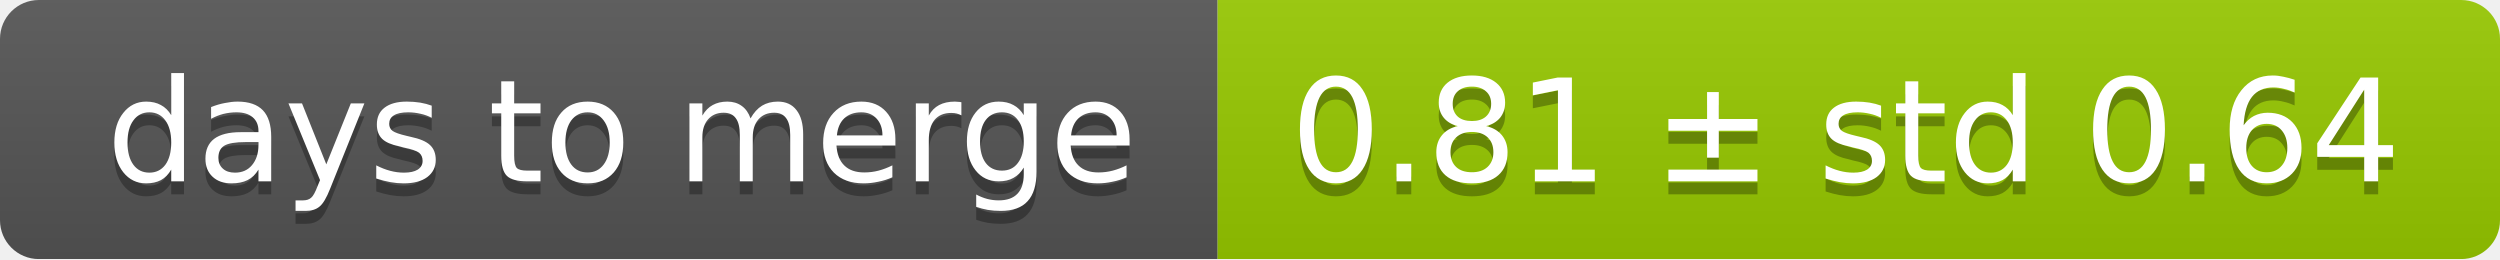
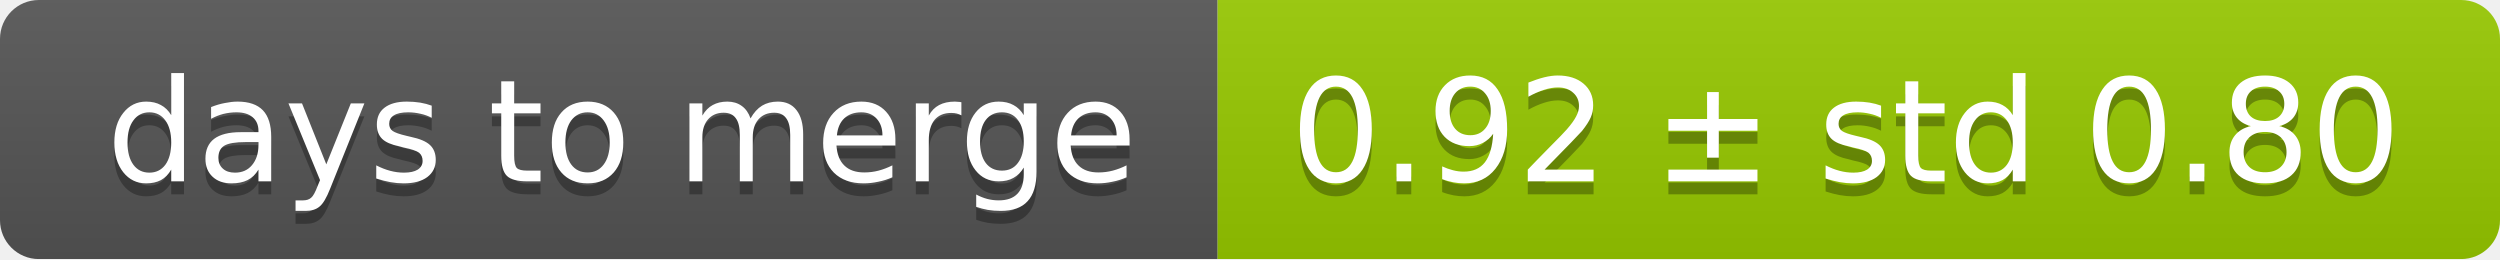
<svg xmlns="http://www.w3.org/2000/svg" width="193" height="20">
  <linearGradient id="smooth" x2="0" y2="100%">
    <stop offset="0" stop-color="#bbb" stop-opacity=".1" />
    <stop offset="1" stop-opacity=".1" />
  </linearGradient>
  <mask id="round">
    <rect width="193" height="20" rx="3" fill="#fff" />
  </mask>
  <g mask="url(#round)">
    <rect width="94" height="20" fill="#555" />
    <rect x="94" width="99" height="20" fill="#97ca00" />
    <rect width="193" height="20" fill="url(#smooth)" />
  </g>
  <g fill="#fff" text-anchor="middle" font-family="DejaVu Sans,Verdana,Geneva,sans-serif" font-size="11">
    <text x="48" y="15" fill="#010101" fill-opacity=".3">days to merge</text>
    <text x="48" y="14">days to merge</text>
-     <text x="142.5" y="15" fill="#010101" fill-opacity=".3">0.81 ± std 0.64</text>
-     <text x="142.5" y="14">0.81 ± std 0.64</text>
+     <text x="142.5" y="15" fill="#010101" fill-opacity=".3">0.92 ± std 0.80</text>
+     <text x="142.5" y="14">0.92 ± std 0.80</text>
  </g>
</svg>
